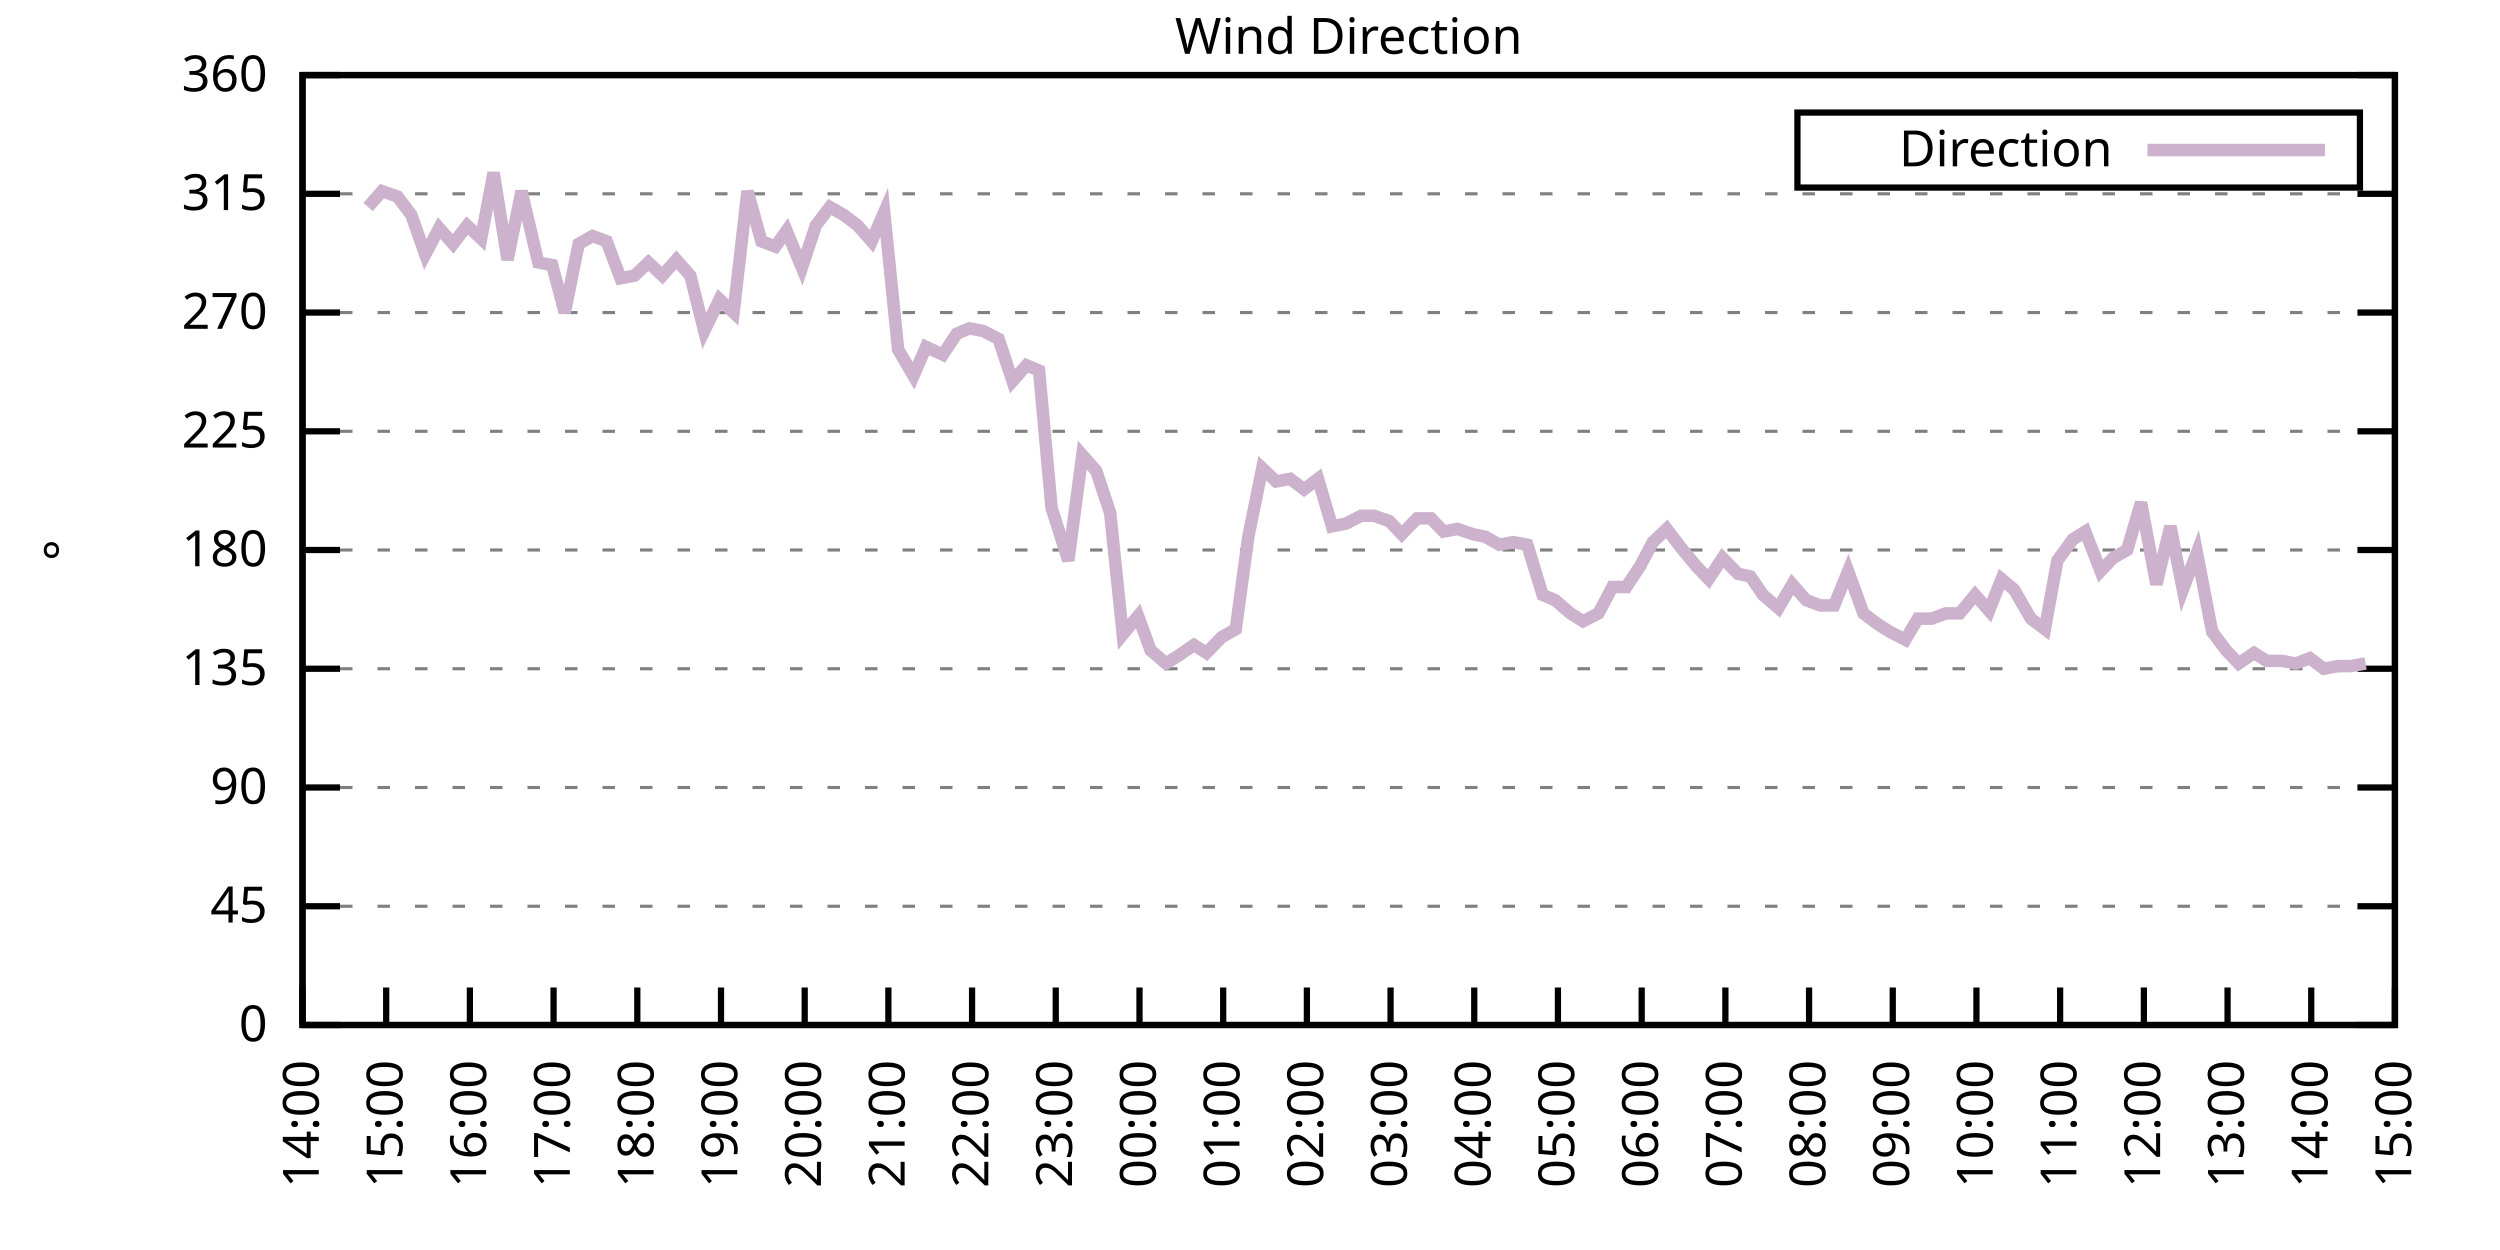
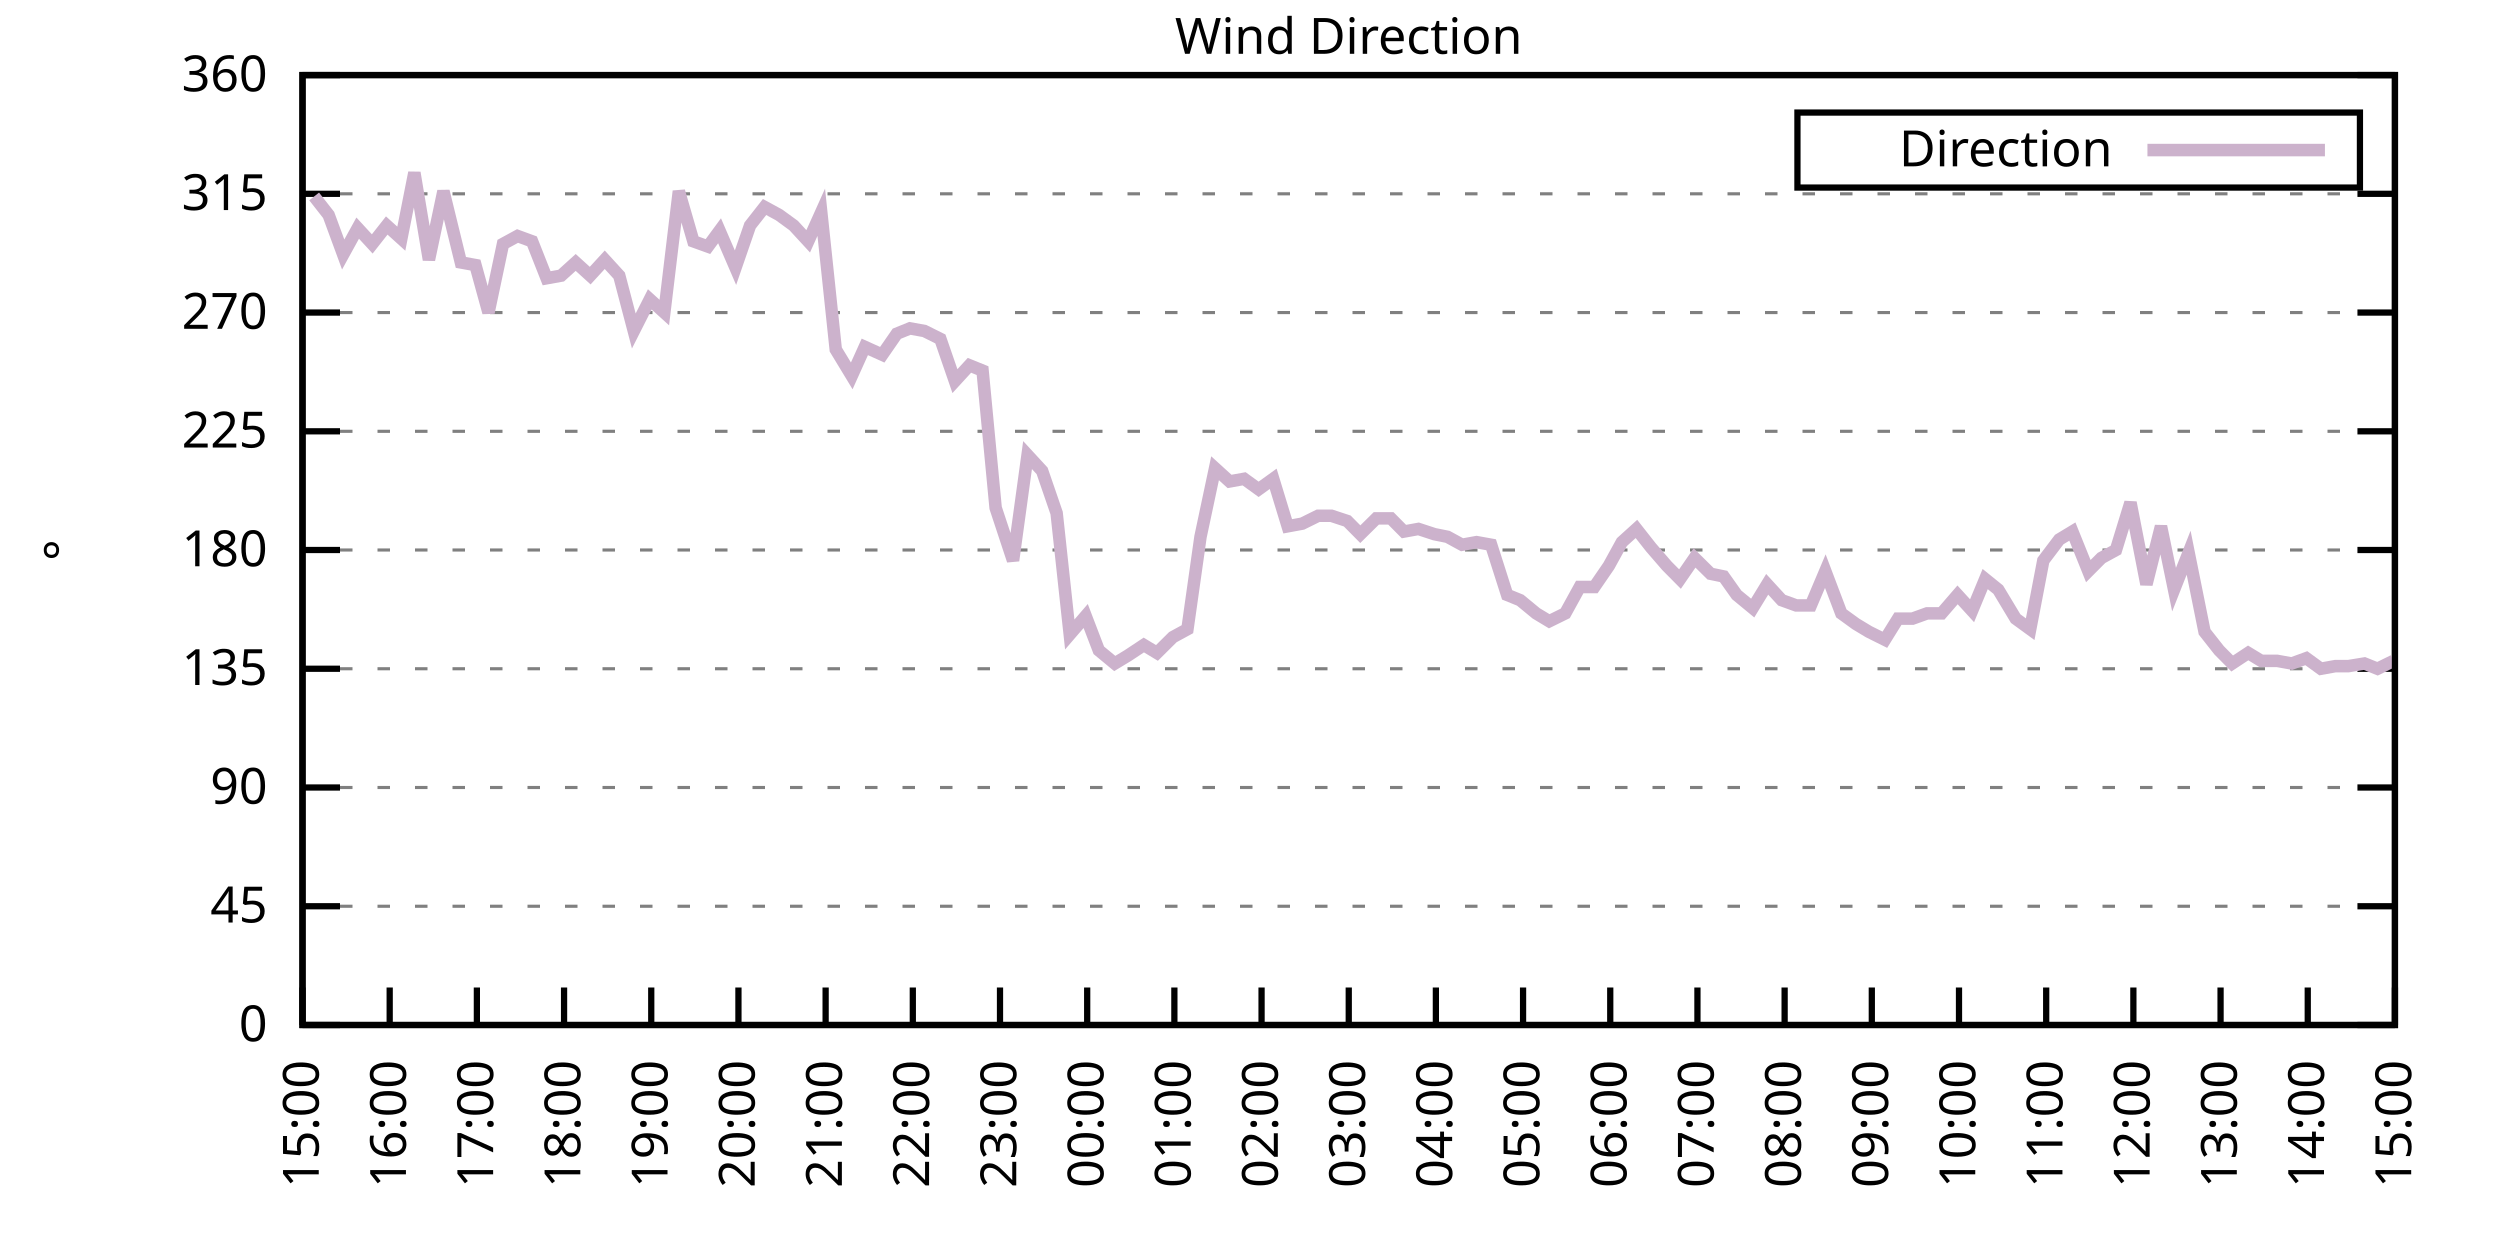
<svg xmlns="http://www.w3.org/2000/svg" xmlns:xlink="http://www.w3.org/1999/xlink" width="400" height="200" viewBox="0 0 400 200">
  <g id="gnuplot_canvas">
    <rect x="0" y="0" width="400" height="200" fill="none" />
    <defs>
      <circle id="gpDot" r="0.5" stroke-width="0.5" stroke="currentColor" />
      <path id="gpPt0" stroke-width="0.333" stroke="currentColor" d="M-1,0 h2 M0,-1 v2" />
      <path id="gpPt1" stroke-width="0.333" stroke="currentColor" d="M-1,-1 L1,1 M1,-1 L-1,1" />
      <path id="gpPt2" stroke-width="0.333" stroke="currentColor" d="M-1,0 L1,0 M0,-1 L0,1 M-1,-1 L1,1 M-1,1 L1,-1" />
      <rect id="gpPt3" stroke-width="0.333" stroke="currentColor" x="-1" y="-1" width="2" height="2" />
      <rect id="gpPt4" stroke-width="0.333" stroke="currentColor" fill="currentColor" x="-1" y="-1" width="2" height="2" />
      <circle id="gpPt5" stroke-width="0.333" stroke="currentColor" cx="0" cy="0" r="1" />
      <use xlink:href="#gpPt5" id="gpPt6" fill="currentColor" stroke="none" />
      <path id="gpPt7" stroke-width="0.333" stroke="currentColor" d="M0,-1.33 L-1.33,0.67 L1.33,0.67 z" />
      <use xlink:href="#gpPt7" id="gpPt8" fill="currentColor" stroke="none" />
      <use xlink:href="#gpPt7" id="gpPt9" stroke="currentColor" transform="rotate(180)" />
      <use xlink:href="#gpPt9" id="gpPt10" fill="currentColor" stroke="none" />
      <use xlink:href="#gpPt3" id="gpPt11" stroke="currentColor" transform="rotate(45)" />
      <use xlink:href="#gpPt11" id="gpPt12" fill="currentColor" stroke="none" />
      <path id="gpPt13" stroke-width="0.333" stroke="currentColor" d="M0,1.330 L1.265,0.411 L0.782,-1.067 L-0.782,-1.076 L-1.265,0.411 z" />
      <use xlink:href="#gpPt13" id="gpPt14" fill="currentColor" stroke="none" />
      <filter id="textbox" filterUnits="objectBoundingBox" x="0" y="0" height="1" width="1">
        <feFlood flood-color="white" flood-opacity="1" result="bgnd" />
        <feComposite in="SourceGraphic" in2="bgnd" operator="atop" />
      </filter>
      <filter id="greybox" filterUnits="objectBoundingBox" x="0" y="0" height="1" width="1">
        <feFlood flood-color="lightgrey" flood-opacity="1" result="grey" />
        <feComposite in="SourceGraphic" in2="grey" operator="atop" />
      </filter>
    </defs>
    <g fill="none" color="white" stroke="currentColor" stroke-width="1.00" stroke-linecap="butt" stroke-linejoin="miter">
</g>
    <g fill="none" color="black" stroke="currentColor" stroke-width="1.00" stroke-linecap="butt" stroke-linejoin="miter">
      <g stroke="none" shape-rendering="crispEdges">
        <polygon fill="rgb(255, 255, 255)" points="48.40,164.00 383.18,164.00 383.18,12.02 48.40,12.02 " />
      </g>
    </g>
    <g fill="none" color="black" stroke="currentColor" stroke-width="1.00" stroke-linecap="butt" stroke-linejoin="miter">
</g>
    <g fill="none" color="black" stroke="black" stroke-width="0.50" stroke-linecap="butt" stroke-linejoin="miter">
</g>
    <g fill="none" color="gray" stroke="currentColor" stroke-width="0.50" stroke-linecap="butt" stroke-linejoin="miter">
      <path stroke="gray" stroke-dasharray="2,4" class="gridline" d="M48.40,164.00 L383.19,164.00  " />
    </g>
    <g fill="none" color="gray" stroke="gray" stroke-width="1.00" stroke-linecap="butt" stroke-linejoin="miter">
</g>
    <g fill="none" color="black" stroke="currentColor" stroke-width="1.00" stroke-linecap="butt" stroke-linejoin="miter">
      <path stroke="black" d="M48.40,164.00 L54.40,164.00 M383.19,164.00 L377.19,164.00  " />
      <g transform="translate(42.80,166.60)" stroke="none" fill="black" font-family="Sans" font-size="8.00" text-anchor="end">
        <text>
          <tspan font-family="Sans"> 0</tspan>
        </text>
      </g>
    </g>
    <g fill="none" color="black" stroke="currentColor" stroke-width="1.00" stroke-linecap="butt" stroke-linejoin="miter">
</g>
    <g fill="none" color="black" stroke="black" stroke-width="0.50" stroke-linecap="butt" stroke-linejoin="miter">
</g>
    <g fill="none" color="gray" stroke="currentColor" stroke-width="0.50" stroke-linecap="butt" stroke-linejoin="miter">
      <path stroke="gray" stroke-dasharray="2,4" class="gridline" d="M48.40,145.00 L383.19,145.00  " />
    </g>
    <g fill="none" color="gray" stroke="gray" stroke-width="1.00" stroke-linecap="butt" stroke-linejoin="miter">
</g>
    <g fill="none" color="black" stroke="currentColor" stroke-width="1.00" stroke-linecap="butt" stroke-linejoin="miter">
      <path stroke="black" d="M48.40,145.00 L54.40,145.00 M383.19,145.00 L377.19,145.00  " />
      <g transform="translate(42.80,147.60)" stroke="none" fill="black" font-family="Sans" font-size="8.00" text-anchor="end">
        <text>
          <tspan font-family="Sans"> 45</tspan>
        </text>
      </g>
    </g>
    <g fill="none" color="black" stroke="currentColor" stroke-width="1.00" stroke-linecap="butt" stroke-linejoin="miter">
</g>
    <g fill="none" color="black" stroke="black" stroke-width="0.50" stroke-linecap="butt" stroke-linejoin="miter">
</g>
    <g fill="none" color="gray" stroke="currentColor" stroke-width="0.50" stroke-linecap="butt" stroke-linejoin="miter">
      <path stroke="gray" stroke-dasharray="2,4" class="gridline" d="M48.40,126.00 L383.19,126.00  " />
    </g>
    <g fill="none" color="gray" stroke="gray" stroke-width="1.00" stroke-linecap="butt" stroke-linejoin="miter">
</g>
    <g fill="none" color="black" stroke="currentColor" stroke-width="1.00" stroke-linecap="butt" stroke-linejoin="miter">
      <path stroke="black" d="M48.40,126.00 L54.40,126.00 M383.19,126.00 L377.19,126.00  " />
      <g transform="translate(42.80,128.60)" stroke="none" fill="black" font-family="Sans" font-size="8.00" text-anchor="end">
        <text>
          <tspan font-family="Sans"> 90</tspan>
        </text>
      </g>
    </g>
    <g fill="none" color="black" stroke="currentColor" stroke-width="1.00" stroke-linecap="butt" stroke-linejoin="miter">
</g>
    <g fill="none" color="black" stroke="black" stroke-width="0.50" stroke-linecap="butt" stroke-linejoin="miter">
</g>
    <g fill="none" color="gray" stroke="currentColor" stroke-width="0.50" stroke-linecap="butt" stroke-linejoin="miter">
      <path stroke="gray" stroke-dasharray="2,4" class="gridline" d="M48.40,107.00 L383.19,107.00  " />
    </g>
    <g fill="none" color="gray" stroke="gray" stroke-width="1.00" stroke-linecap="butt" stroke-linejoin="miter">
</g>
    <g fill="none" color="black" stroke="currentColor" stroke-width="1.00" stroke-linecap="butt" stroke-linejoin="miter">
      <path stroke="black" d="M48.40,107.00 L54.40,107.00 M383.19,107.00 L377.19,107.00  " />
      <g transform="translate(42.80,109.60)" stroke="none" fill="black" font-family="Sans" font-size="8.00" text-anchor="end">
        <text>
          <tspan font-family="Sans"> 135</tspan>
        </text>
      </g>
    </g>
    <g fill="none" color="black" stroke="currentColor" stroke-width="1.00" stroke-linecap="butt" stroke-linejoin="miter">
</g>
    <g fill="none" color="black" stroke="black" stroke-width="0.50" stroke-linecap="butt" stroke-linejoin="miter">
</g>
    <g fill="none" color="gray" stroke="currentColor" stroke-width="0.50" stroke-linecap="butt" stroke-linejoin="miter">
      <path stroke="gray" stroke-dasharray="2,4" class="gridline" d="M48.40,88.00 L383.19,88.00  " />
    </g>
    <g fill="none" color="gray" stroke="gray" stroke-width="1.00" stroke-linecap="butt" stroke-linejoin="miter">
</g>
    <g fill="none" color="black" stroke="currentColor" stroke-width="1.00" stroke-linecap="butt" stroke-linejoin="miter">
      <path stroke="black" d="M48.40,88.00 L54.40,88.00 M383.19,88.00 L377.19,88.00  " />
      <g transform="translate(42.80,90.60)" stroke="none" fill="black" font-family="Sans" font-size="8.00" text-anchor="end">
        <text>
          <tspan font-family="Sans"> 180</tspan>
        </text>
      </g>
    </g>
    <g fill="none" color="black" stroke="currentColor" stroke-width="1.00" stroke-linecap="butt" stroke-linejoin="miter">
</g>
    <g fill="none" color="black" stroke="black" stroke-width="0.50" stroke-linecap="butt" stroke-linejoin="miter">
</g>
    <g fill="none" color="gray" stroke="currentColor" stroke-width="0.50" stroke-linecap="butt" stroke-linejoin="miter">
      <path stroke="gray" stroke-dasharray="2,4" class="gridline" d="M48.40,69.01 L383.19,69.01  " />
    </g>
    <g fill="none" color="gray" stroke="gray" stroke-width="1.00" stroke-linecap="butt" stroke-linejoin="miter">
</g>
    <g fill="none" color="black" stroke="currentColor" stroke-width="1.00" stroke-linecap="butt" stroke-linejoin="miter">
      <path stroke="black" d="M48.40,69.01 L54.40,69.01 M383.19,69.01 L377.19,69.01  " />
      <g transform="translate(42.80,71.61)" stroke="none" fill="black" font-family="Sans" font-size="8.00" text-anchor="end">
        <text>
          <tspan font-family="Sans"> 225</tspan>
        </text>
      </g>
    </g>
    <g fill="none" color="black" stroke="currentColor" stroke-width="1.00" stroke-linecap="butt" stroke-linejoin="miter">
</g>
    <g fill="none" color="black" stroke="black" stroke-width="0.50" stroke-linecap="butt" stroke-linejoin="miter">
</g>
    <g fill="none" color="gray" stroke="currentColor" stroke-width="0.50" stroke-linecap="butt" stroke-linejoin="miter">
      <path stroke="gray" stroke-dasharray="2,4" class="gridline" d="M48.40,50.01 L383.19,50.01  " />
    </g>
    <g fill="none" color="gray" stroke="gray" stroke-width="1.00" stroke-linecap="butt" stroke-linejoin="miter">
</g>
    <g fill="none" color="black" stroke="currentColor" stroke-width="1.00" stroke-linecap="butt" stroke-linejoin="miter">
      <path stroke="black" d="M48.40,50.01 L54.40,50.01 M383.19,50.01 L377.19,50.01  " />
      <g transform="translate(42.80,52.61)" stroke="none" fill="black" font-family="Sans" font-size="8.00" text-anchor="end">
        <text>
          <tspan font-family="Sans"> 270</tspan>
        </text>
      </g>
    </g>
    <g fill="none" color="black" stroke="currentColor" stroke-width="1.00" stroke-linecap="butt" stroke-linejoin="miter">
</g>
    <g fill="none" color="black" stroke="black" stroke-width="0.50" stroke-linecap="butt" stroke-linejoin="miter">
</g>
    <g fill="none" color="gray" stroke="currentColor" stroke-width="0.50" stroke-linecap="butt" stroke-linejoin="miter">
      <path stroke="gray" stroke-dasharray="2,4" class="gridline" d="M48.40,31.01 L383.19,31.01  " />
    </g>
    <g fill="none" color="gray" stroke="gray" stroke-width="1.00" stroke-linecap="butt" stroke-linejoin="miter">
</g>
    <g fill="none" color="black" stroke="currentColor" stroke-width="1.00" stroke-linecap="butt" stroke-linejoin="miter">
      <path stroke="black" d="M48.40,31.01 L54.40,31.01 M383.19,31.01 L377.19,31.01  " />
      <g transform="translate(42.80,33.61)" stroke="none" fill="black" font-family="Sans" font-size="8.00" text-anchor="end">
        <text>
          <tspan font-family="Sans"> 315</tspan>
        </text>
      </g>
    </g>
    <g fill="none" color="black" stroke="currentColor" stroke-width="1.00" stroke-linecap="butt" stroke-linejoin="miter">
</g>
    <g fill="none" color="black" stroke="black" stroke-width="0.50" stroke-linecap="butt" stroke-linejoin="miter">
</g>
    <g fill="none" color="gray" stroke="currentColor" stroke-width="0.50" stroke-linecap="butt" stroke-linejoin="miter">
      <path stroke="gray" stroke-dasharray="2,4" class="gridline" d="M48.40,12.01 L383.19,12.01  " />
    </g>
    <g fill="none" color="gray" stroke="gray" stroke-width="1.00" stroke-linecap="butt" stroke-linejoin="miter">
</g>
    <g fill="none" color="black" stroke="currentColor" stroke-width="1.00" stroke-linecap="butt" stroke-linejoin="miter">
      <path stroke="black" d="M48.40,12.01 L54.40,12.01 M383.19,12.01 L377.19,12.01  " />
      <g transform="translate(42.80,14.61)" stroke="none" fill="black" font-family="Sans" font-size="8.00" text-anchor="end">
        <text>
          <tspan font-family="Sans"> 360</tspan>
        </text>
      </g>
    </g>
    <g fill="none" color="black" stroke="currentColor" stroke-width="1.00" stroke-linecap="butt" stroke-linejoin="miter">
      <path stroke="black" d="M48.40,164.00 L48.40,158.00  " />
      <g transform="translate(51.00,169.60) rotate(270.00)" stroke="none" fill="black" font-family="Sans" font-size="8.00" text-anchor="end">
        <text>
-           <tspan font-family="Sans">14:00</tspan>
-         </text>
-       </g>
-     </g>
-     <g fill="none" color="black" stroke="currentColor" stroke-width="1.00" stroke-linecap="butt" stroke-linejoin="miter">
-       <path stroke="black" d="M61.79,164.00 L61.79,158.00  " />
-       <g transform="translate(64.39,169.60) rotate(270.00)" stroke="none" fill="black" font-family="Sans" font-size="8.00" text-anchor="end">
-         <text>
          <tspan font-family="Sans">15:00</tspan>
        </text>
      </g>
    </g>
    <g fill="none" color="black" stroke="currentColor" stroke-width="1.00" stroke-linecap="butt" stroke-linejoin="miter">
-       <path stroke="black" d="M75.18,164.00 L75.18,158.00  " />
-       <g transform="translate(77.78,169.60) rotate(270.00)" stroke="none" fill="black" font-family="Sans" font-size="8.00" text-anchor="end">
+       <path stroke="black" d="M62.35,164.00 L62.35,158.00  " />
+       <g transform="translate(64.95,169.60) rotate(270.00)" stroke="none" fill="black" font-family="Sans" font-size="8.00" text-anchor="end">
        <text>
          <tspan font-family="Sans">16:00</tspan>
        </text>
      </g>
    </g>
    <g fill="none" color="black" stroke="currentColor" stroke-width="1.00" stroke-linecap="butt" stroke-linejoin="miter">
-       <path stroke="black" d="M88.57,164.00 L88.57,158.00  " />
-       <g transform="translate(91.17,169.60) rotate(270.00)" stroke="none" fill="black" font-family="Sans" font-size="8.00" text-anchor="end">
+       <path stroke="black" d="M76.30,164.00 L76.30,158.00  " />
+       <g transform="translate(78.90,169.60) rotate(270.00)" stroke="none" fill="black" font-family="Sans" font-size="8.00" text-anchor="end">
        <text>
          <tspan font-family="Sans">17:00</tspan>
        </text>
      </g>
    </g>
    <g fill="none" color="black" stroke="currentColor" stroke-width="1.00" stroke-linecap="butt" stroke-linejoin="miter">
-       <path stroke="black" d="M101.97,164.00 L101.97,158.00  " />
-       <g transform="translate(104.57,169.60) rotate(270.00)" stroke="none" fill="black" font-family="Sans" font-size="8.00" text-anchor="end">
+       <path stroke="black" d="M90.25,164.00 L90.25,158.00  " />
+       <g transform="translate(92.85,169.60) rotate(270.00)" stroke="none" fill="black" font-family="Sans" font-size="8.00" text-anchor="end">
        <text>
          <tspan font-family="Sans">18:00</tspan>
        </text>
      </g>
    </g>
    <g fill="none" color="black" stroke="currentColor" stroke-width="1.00" stroke-linecap="butt" stroke-linejoin="miter">
-       <path stroke="black" d="M115.36,164.00 L115.36,158.00  " />
-       <g transform="translate(117.96,169.60) rotate(270.00)" stroke="none" fill="black" font-family="Sans" font-size="8.00" text-anchor="end">
+       <path stroke="black" d="M104.20,164.00 L104.20,158.00  " />
+       <g transform="translate(106.80,169.60) rotate(270.00)" stroke="none" fill="black" font-family="Sans" font-size="8.00" text-anchor="end">
        <text>
          <tspan font-family="Sans">19:00</tspan>
        </text>
      </g>
    </g>
    <g fill="none" color="black" stroke="currentColor" stroke-width="1.00" stroke-linecap="butt" stroke-linejoin="miter">
-       <path stroke="black" d="M128.75,164.00 L128.75,158.00  " />
-       <g transform="translate(131.35,169.60) rotate(270.00)" stroke="none" fill="black" font-family="Sans" font-size="8.00" text-anchor="end">
+       <path stroke="black" d="M118.15,164.00 L118.15,158.00  " />
+       <g transform="translate(120.75,169.60) rotate(270.00)" stroke="none" fill="black" font-family="Sans" font-size="8.00" text-anchor="end">
        <text>
          <tspan font-family="Sans">20:00</tspan>
        </text>
      </g>
    </g>
    <g fill="none" color="black" stroke="currentColor" stroke-width="1.00" stroke-linecap="butt" stroke-linejoin="miter">
-       <path stroke="black" d="M142.14,164.00 L142.14,158.00  " />
-       <g transform="translate(144.74,169.60) rotate(270.00)" stroke="none" fill="black" font-family="Sans" font-size="8.00" text-anchor="end">
+       <path stroke="black" d="M132.10,164.00 L132.10,158.00  " />
+       <g transform="translate(134.70,169.60) rotate(270.00)" stroke="none" fill="black" font-family="Sans" font-size="8.00" text-anchor="end">
        <text>
          <tspan font-family="Sans">21:00</tspan>
        </text>
      </g>
    </g>
    <g fill="none" color="black" stroke="currentColor" stroke-width="1.00" stroke-linecap="butt" stroke-linejoin="miter">
-       <path stroke="black" d="M155.53,164.00 L155.53,158.00  " />
-       <g transform="translate(158.13,169.60) rotate(270.00)" stroke="none" fill="black" font-family="Sans" font-size="8.00" text-anchor="end">
+       <path stroke="black" d="M146.05,164.00 L146.05,158.00  " />
+       <g transform="translate(148.65,169.60) rotate(270.00)" stroke="none" fill="black" font-family="Sans" font-size="8.00" text-anchor="end">
        <text>
          <tspan font-family="Sans">22:00</tspan>
        </text>
      </g>
    </g>
    <g fill="none" color="black" stroke="currentColor" stroke-width="1.00" stroke-linecap="butt" stroke-linejoin="miter">
-       <path stroke="black" d="M168.92,164.00 L168.92,158.00  " />
-       <g transform="translate(171.52,169.60) rotate(270.00)" stroke="none" fill="black" font-family="Sans" font-size="8.00" text-anchor="end">
+       <path stroke="black" d="M160.00,164.00 L160.00,158.00  " />
+       <g transform="translate(162.60,169.60) rotate(270.00)" stroke="none" fill="black" font-family="Sans" font-size="8.00" text-anchor="end">
        <text>
          <tspan font-family="Sans">23:00</tspan>
        </text>
      </g>
    </g>
    <g fill="none" color="black" stroke="currentColor" stroke-width="1.00" stroke-linecap="butt" stroke-linejoin="miter">
-       <path stroke="black" d="M182.32,164.00 L182.32,158.00  " />
-       <g transform="translate(184.92,169.60) rotate(270.00)" stroke="none" fill="black" font-family="Sans" font-size="8.00" text-anchor="end">
+       <path stroke="black" d="M173.95,164.00 L173.95,158.00  " />
+       <g transform="translate(176.55,169.60) rotate(270.00)" stroke="none" fill="black" font-family="Sans" font-size="8.00" text-anchor="end">
        <text>
          <tspan font-family="Sans">00:00</tspan>
        </text>
      </g>
    </g>
    <g fill="none" color="black" stroke="currentColor" stroke-width="1.00" stroke-linecap="butt" stroke-linejoin="miter">
-       <path stroke="black" d="M195.71,164.00 L195.71,158.00  " />
-       <g transform="translate(198.31,169.60) rotate(270.00)" stroke="none" fill="black" font-family="Sans" font-size="8.00" text-anchor="end">
+       <path stroke="black" d="M187.90,164.00 L187.90,158.00  " />
+       <g transform="translate(190.50,169.60) rotate(270.00)" stroke="none" fill="black" font-family="Sans" font-size="8.00" text-anchor="end">
        <text>
          <tspan font-family="Sans">01:00</tspan>
        </text>
      </g>
    </g>
    <g fill="none" color="black" stroke="currentColor" stroke-width="1.00" stroke-linecap="butt" stroke-linejoin="miter">
-       <path stroke="black" d="M209.10,164.00 L209.10,158.00  " />
-       <g transform="translate(211.70,169.60) rotate(270.00)" stroke="none" fill="black" font-family="Sans" font-size="8.00" text-anchor="end">
+       <path stroke="black" d="M201.85,164.00 L201.85,158.00  " />
+       <g transform="translate(204.45,169.60) rotate(270.00)" stroke="none" fill="black" font-family="Sans" font-size="8.00" text-anchor="end">
        <text>
          <tspan font-family="Sans">02:00</tspan>
        </text>
      </g>
    </g>
    <g fill="none" color="black" stroke="currentColor" stroke-width="1.00" stroke-linecap="butt" stroke-linejoin="miter">
-       <path stroke="black" d="M222.49,164.00 L222.49,158.00  " />
-       <g transform="translate(225.09,169.60) rotate(270.00)" stroke="none" fill="black" font-family="Sans" font-size="8.00" text-anchor="end">
+       <path stroke="black" d="M215.80,164.00 L215.80,158.00  " />
+       <g transform="translate(218.40,169.60) rotate(270.00)" stroke="none" fill="black" font-family="Sans" font-size="8.00" text-anchor="end">
        <text>
          <tspan font-family="Sans">03:00</tspan>
        </text>
      </g>
    </g>
    <g fill="none" color="black" stroke="currentColor" stroke-width="1.00" stroke-linecap="butt" stroke-linejoin="miter">
-       <path stroke="black" d="M235.88,164.00 L235.88,158.00  " />
-       <g transform="translate(238.48,169.60) rotate(270.00)" stroke="none" fill="black" font-family="Sans" font-size="8.00" text-anchor="end">
+       <path stroke="black" d="M229.74,164.00 L229.74,158.00  " />
+       <g transform="translate(232.34,169.60) rotate(270.00)" stroke="none" fill="black" font-family="Sans" font-size="8.00" text-anchor="end">
        <text>
          <tspan font-family="Sans">04:00</tspan>
        </text>
      </g>
    </g>
    <g fill="none" color="black" stroke="currentColor" stroke-width="1.00" stroke-linecap="butt" stroke-linejoin="miter">
-       <path stroke="black" d="M249.27,164.00 L249.27,158.00  " />
-       <g transform="translate(251.87,169.60) rotate(270.00)" stroke="none" fill="black" font-family="Sans" font-size="8.00" text-anchor="end">
+       <path stroke="black" d="M243.69,164.00 L243.69,158.00  " />
+       <g transform="translate(246.29,169.60) rotate(270.00)" stroke="none" fill="black" font-family="Sans" font-size="8.00" text-anchor="end">
        <text>
          <tspan font-family="Sans">05:00</tspan>
        </text>
      </g>
    </g>
    <g fill="none" color="black" stroke="currentColor" stroke-width="1.00" stroke-linecap="butt" stroke-linejoin="miter">
-       <path stroke="black" d="M262.67,164.00 L262.67,158.00  " />
-       <g transform="translate(265.27,169.60) rotate(270.00)" stroke="none" fill="black" font-family="Sans" font-size="8.00" text-anchor="end">
+       <path stroke="black" d="M257.64,164.00 L257.64,158.00  " />
+       <g transform="translate(260.24,169.60) rotate(270.00)" stroke="none" fill="black" font-family="Sans" font-size="8.00" text-anchor="end">
        <text>
          <tspan font-family="Sans">06:00</tspan>
        </text>
      </g>
    </g>
    <g fill="none" color="black" stroke="currentColor" stroke-width="1.00" stroke-linecap="butt" stroke-linejoin="miter">
-       <path stroke="black" d="M276.06,164.00 L276.06,158.00  " />
-       <g transform="translate(278.66,169.60) rotate(270.00)" stroke="none" fill="black" font-family="Sans" font-size="8.00" text-anchor="end">
+       <path stroke="black" d="M271.59,164.00 L271.59,158.00  " />
+       <g transform="translate(274.19,169.60) rotate(270.00)" stroke="none" fill="black" font-family="Sans" font-size="8.00" text-anchor="end">
        <text>
          <tspan font-family="Sans">07:00</tspan>
        </text>
      </g>
    </g>
    <g fill="none" color="black" stroke="currentColor" stroke-width="1.00" stroke-linecap="butt" stroke-linejoin="miter">
-       <path stroke="black" d="M289.45,164.00 L289.45,158.00  " />
-       <g transform="translate(292.05,169.60) rotate(270.00)" stroke="none" fill="black" font-family="Sans" font-size="8.00" text-anchor="end">
+       <path stroke="black" d="M285.54,164.00 L285.54,158.00  " />
+       <g transform="translate(288.14,169.60) rotate(270.00)" stroke="none" fill="black" font-family="Sans" font-size="8.00" text-anchor="end">
        <text>
          <tspan font-family="Sans">08:00</tspan>
        </text>
      </g>
    </g>
    <g fill="none" color="black" stroke="currentColor" stroke-width="1.00" stroke-linecap="butt" stroke-linejoin="miter">
-       <path stroke="black" d="M302.84,164.00 L302.84,158.00  " />
-       <g transform="translate(305.44,169.60) rotate(270.00)" stroke="none" fill="black" font-family="Sans" font-size="8.00" text-anchor="end">
+       <path stroke="black" d="M299.49,164.00 L299.49,158.00  " />
+       <g transform="translate(302.09,169.60) rotate(270.00)" stroke="none" fill="black" font-family="Sans" font-size="8.00" text-anchor="end">
        <text>
          <tspan font-family="Sans">09:00</tspan>
        </text>
      </g>
    </g>
    <g fill="none" color="black" stroke="currentColor" stroke-width="1.00" stroke-linecap="butt" stroke-linejoin="miter">
-       <path stroke="black" d="M316.23,164.00 L316.23,158.00  " />
-       <g transform="translate(318.83,169.60) rotate(270.00)" stroke="none" fill="black" font-family="Sans" font-size="8.00" text-anchor="end">
+       <path stroke="black" d="M313.44,164.00 L313.44,158.00  " />
+       <g transform="translate(316.04,169.60) rotate(270.00)" stroke="none" fill="black" font-family="Sans" font-size="8.00" text-anchor="end">
        <text>
          <tspan font-family="Sans">10:00</tspan>
        </text>
      </g>
    </g>
    <g fill="none" color="black" stroke="currentColor" stroke-width="1.00" stroke-linecap="butt" stroke-linejoin="miter">
-       <path stroke="black" d="M329.62,164.00 L329.62,158.00  " />
-       <g transform="translate(332.22,169.60) rotate(270.00)" stroke="none" fill="black" font-family="Sans" font-size="8.00" text-anchor="end">
+       <path stroke="black" d="M327.39,164.00 L327.39,158.00  " />
+       <g transform="translate(329.99,169.60) rotate(270.00)" stroke="none" fill="black" font-family="Sans" font-size="8.00" text-anchor="end">
        <text>
          <tspan font-family="Sans">11:00</tspan>
        </text>
      </g>
    </g>
    <g fill="none" color="black" stroke="currentColor" stroke-width="1.00" stroke-linecap="butt" stroke-linejoin="miter">
-       <path stroke="black" d="M343.02,164.00 L343.02,158.00  " />
-       <g transform="translate(345.62,169.60) rotate(270.00)" stroke="none" fill="black" font-family="Sans" font-size="8.00" text-anchor="end">
+       <path stroke="black" d="M341.34,164.00 L341.34,158.00  " />
+       <g transform="translate(343.94,169.60) rotate(270.00)" stroke="none" fill="black" font-family="Sans" font-size="8.00" text-anchor="end">
        <text>
          <tspan font-family="Sans">12:00</tspan>
        </text>
      </g>
    </g>
    <g fill="none" color="black" stroke="currentColor" stroke-width="1.00" stroke-linecap="butt" stroke-linejoin="miter">
-       <path stroke="black" d="M356.41,164.00 L356.41,158.00  " />
-       <g transform="translate(359.01,169.60) rotate(270.00)" stroke="none" fill="black" font-family="Sans" font-size="8.00" text-anchor="end">
+       <path stroke="black" d="M355.29,164.00 L355.29,158.00  " />
+       <g transform="translate(357.89,169.60) rotate(270.00)" stroke="none" fill="black" font-family="Sans" font-size="8.00" text-anchor="end">
        <text>
          <tspan font-family="Sans">13:00</tspan>
        </text>
      </g>
    </g>
    <g fill="none" color="black" stroke="currentColor" stroke-width="1.00" stroke-linecap="butt" stroke-linejoin="miter">
-       <path stroke="black" d="M369.80,164.00 L369.80,158.00  " />
-       <g transform="translate(372.40,169.60) rotate(270.00)" stroke="none" fill="black" font-family="Sans" font-size="8.00" text-anchor="end">
+       <path stroke="black" d="M369.24,164.00 L369.24,158.00  " />
+       <g transform="translate(371.84,169.60) rotate(270.00)" stroke="none" fill="black" font-family="Sans" font-size="8.00" text-anchor="end">
        <text>
          <tspan font-family="Sans">14:00</tspan>
        </text>
      </g>
    </g>
    <g fill="none" color="black" stroke="currentColor" stroke-width="1.00" stroke-linecap="butt" stroke-linejoin="miter">
      <path stroke="black" d="M383.19,164.00 L383.19,158.00  " />
      <g transform="translate(385.79,169.60) rotate(270.00)" stroke="none" fill="black" font-family="Sans" font-size="8.00" text-anchor="end">
        <text>
          <tspan font-family="Sans">15:00</tspan>
        </text>
      </g>
    </g>
    <g fill="none" color="black" stroke="currentColor" stroke-width="1.00" stroke-linecap="butt" stroke-linejoin="miter">
</g>
    <g fill="none" color="black" stroke="currentColor" stroke-width="1.00" stroke-linecap="butt" stroke-linejoin="miter">
      <path stroke="black" d="M48.40,12.01 L48.40,164.00 L383.19,164.00 L383.19,12.01 L48.40,12.01 Z  " />
    </g>
    <g fill="none" color="black" stroke="currentColor" stroke-width="1.00" stroke-linecap="butt" stroke-linejoin="miter">
</g>
    <g fill="none" color="black" stroke="currentColor" stroke-width="1.00" stroke-linecap="butt" stroke-linejoin="miter">
      <path stroke="black" d="M287.59,30.01 L287.59,18.01 L377.59,18.01 L377.59,30.01 L287.59,30.01 Z  " />
    </g>
    <g id="Wind_direction_plot_1">
      <g fill="none" color="white" stroke="black" stroke-width="2.00" stroke-linecap="butt" stroke-linejoin="miter">
</g>
      <g fill="none" color="black" stroke="currentColor" stroke-width="2.00" stroke-linecap="butt" stroke-linejoin="miter">
        <g transform="translate(337.99,26.61)" stroke="none" fill="black" font-family="Sans" font-size="8.00" text-anchor="end">
          <text>
            <tspan font-family="Sans">Direction</tspan>
          </text>
        </g>
      </g>
      <g fill="none" color="black" stroke="currentColor" stroke-width="2.00" stroke-linecap="butt" stroke-linejoin="miter">
-         <path stroke="rgb(204, 178, 204)" d="M343.59,24.01 L371.99,24.01 M58.89,33.12 L61.12,30.59 L63.58,31.43 L65.81,34.39 L68.04,40.72 L70.27,36.50   L72.50,39.03 L74.74,36.08 L76.97,38.19 L78.98,27.63 L81.21,41.56 L83.44,30.59 L86.12,41.99 L88.35,42.41   L90.36,50.01 L92.59,39.03 L94.82,37.76 L97.06,38.61 L99.29,44.52 L101.52,44.10 L103.75,41.99 L105.98,44.10   L108.22,41.56 L110.45,44.10 L112.68,52.96 L115.13,47.90 L117.37,50.01 L119.60,30.59 L121.83,38.61 L124.06,39.45   L125.85,36.92 L128.30,42.83 L130.54,36.08 L132.77,33.12 L135.00,34.39 L137.23,36.08 L139.46,38.61 L141.47,33.96   L143.70,55.92 L146.16,60.14 L148.17,55.50 L150.85,56.76 L153.08,53.39 L155.09,52.54 L157.32,52.96 L159.77,54.23   L162.01,60.98 L164.24,58.45 L166.25,59.30 L168.25,81.25 L170.93,89.69 L173.17,72.81 L175.40,75.34 L177.63,82.09   L179.64,101.52 L182.09,98.56 L184.10,104.05 L186.56,106.16 L188.57,104.89 L191.02,103.20 L193.03,104.47 L195.48,101.94   L197.72,100.67 L199.73,85.89 L201.96,74.92 L204.19,77.03 L206.42,76.61 L208.65,78.29 L210.88,76.61 L213.12,84.21   L215.35,83.78 L217.80,82.52 L219.81,82.52 L222.27,83.36 L224.28,85.47 L226.73,82.94 L228.96,82.94 L230.97,85.05   L233.20,84.63 L235.66,85.47 L237.67,85.89 L239.90,87.16 L242.13,86.74 L244.36,87.16 L246.82,95.18 L248.83,96.03   L251.28,98.14 L253.29,99.40 L255.75,98.14 L257.98,93.92 L260.21,93.92 L262.44,90.54 L264.45,86.74 L266.68,84.63   L268.92,87.58 L271.37,90.54 L273.38,92.65 L275.61,89.27 L278.07,91.80 L280.07,92.23 L282.08,95.18 L284.54,97.29   L286.77,93.49 L289.00,96.03 L291.23,96.87 L293.47,96.87 L295.70,91.38 L298.15,98.14 L300.39,99.83 L302.39,101.09   L304.85,102.36 L306.86,98.98 L309.09,98.98 L311.32,98.14 L313.55,98.14 L316.01,95.18 L318.24,97.72 L320.25,92.65   L322.26,94.34 L324.94,98.98 L327.17,100.67 L329.18,89.69 L331.63,86.32 L333.64,85.05 L336.10,91.38 L338.10,89.27   L340.34,88.00 L342.57,80.41 L345.02,93.49 L347.26,84.21 L349.26,94.34 L351.50,88.43 L353.95,101.09 L356.18,104.05   L358.19,106.16 L360.65,104.47 L362.66,105.74 L365.11,105.74 L367.34,106.16 L369.58,105.31 L371.81,107.00 L374.04,106.58   L376.05,106.58 L378.50,106.16  " />
+         <path stroke="rgb(204, 178, 204)" d="M343.59,24.01 L371.99,24.01 M50.26,31.43 L52.58,34.39 L54.91,40.72 L57.23,36.50 L59.56,39.03 L61.88,36.08   L64.21,38.19 L66.30,27.63 L68.63,41.56 L70.95,30.59 L73.74,41.99 L76.07,42.41 L78.16,50.01 L80.48,39.03   L82.81,37.76 L85.13,38.61 L87.46,44.52 L89.78,44.10 L92.11,41.99 L94.43,44.10 L96.76,41.56 L99.08,44.10   L101.41,52.96 L103.97,47.90 L106.29,50.01 L108.62,30.59 L110.94,38.61 L113.27,39.45 L115.13,36.92 L117.68,42.83   L120.01,36.08 L122.33,33.12 L124.66,34.39 L126.98,36.08 L129.31,38.61 L131.40,33.96 L133.72,55.92 L136.28,60.14   L138.37,55.50 L141.16,56.76 L143.49,53.39 L145.58,52.54 L147.91,52.96 L150.46,54.23 L152.79,60.98 L155.11,58.45   L157.21,59.30 L159.30,81.25 L162.09,89.69 L164.41,72.81 L166.74,75.34 L169.06,82.09 L171.16,101.52 L173.71,98.56   L175.81,104.05 L178.36,106.16 L180.46,104.89 L183.01,103.20 L185.11,104.47 L187.66,101.94 L189.99,100.67 L192.08,85.89   L194.41,74.92 L196.73,77.03 L199.06,76.61 L201.38,78.29 L203.71,76.61 L206.03,84.21 L208.36,83.78 L210.91,82.52   L213.01,82.52 L215.56,83.36 L217.65,85.47 L220.21,82.94 L222.54,82.94 L224.63,85.05 L226.95,84.63 L229.51,85.47   L231.60,85.89 L233.93,87.16 L236.25,86.74 L238.58,87.16 L241.14,95.18 L243.23,96.03 L245.79,98.14 L247.88,99.40   L250.44,98.14 L252.76,93.92 L255.09,93.92 L257.41,90.54 L259.50,86.74 L261.83,84.63 L264.15,87.58 L266.71,90.54   L268.80,92.65 L271.13,89.27 L273.69,91.80 L275.78,92.23 L277.87,95.18 L280.43,97.29 L282.75,93.49 L285.08,96.03   L287.40,96.87 L289.73,96.87 L292.05,91.38 L294.61,98.14 L296.94,99.83 L299.03,101.09 L301.58,102.36 L303.68,98.98   L306.00,98.98 L308.33,98.14 L310.65,98.14 L313.21,95.18 L315.53,97.72 L317.63,92.65 L319.72,94.34 L322.51,98.98   L324.83,100.67 L326.93,89.69 L329.48,86.32 L331.58,85.05 L334.13,91.38 L336.23,89.27 L338.55,88.00 L340.88,80.41   L343.43,93.49 L345.76,84.21 L347.85,94.34 L350.18,88.43 L352.73,101.09 L355.06,104.05 L357.15,106.16 L359.71,104.47   L361.80,105.74 L364.36,105.74 L366.68,106.16 L369.01,105.31 L371.33,107.00 L373.66,106.58 L375.75,106.58 L378.31,106.16   L380.40,107.00 L382.96,105.74  " />
      </g>
    </g>
    <g fill="none" color="black" stroke="currentColor" stroke-width="2.00" stroke-linecap="butt" stroke-linejoin="miter">
</g>
    <g fill="none" color="black" stroke="black" stroke-width="1.00" stroke-linecap="butt" stroke-linejoin="miter">
</g>
    <g fill="none" color="black" stroke="currentColor" stroke-width="1.00" stroke-linecap="butt" stroke-linejoin="miter">
      <path stroke="black" d="M48.40,12.01 L48.40,164.00 L383.19,164.00 L383.19,12.01 L48.40,12.01 Z  " />
      <g transform="translate(12.80,88.01) rotate(270.00)" stroke="none" fill="black" font-family="Sans" font-size="8.00" text-anchor="middle">
        <text>
          <tspan font-family="Sans">°</tspan>
        </text>
      </g>
    </g>
    <g fill="none" color="black" stroke="currentColor" stroke-width="1.00" stroke-linecap="butt" stroke-linejoin="miter">
</g>
    <g fill="none" color="black" stroke="currentColor" stroke-width="1.00" stroke-linecap="butt" stroke-linejoin="miter">
      <g transform="translate(215.79,8.61)" stroke="none" fill="black" font-family="Sans" font-size="8.00" text-anchor="middle">
        <text>
          <tspan font-family="Sans">Wind Direction</tspan>
        </text>
      </g>
    </g>
    <g fill="none" color="black" stroke="currentColor" stroke-width="1.00" stroke-linecap="butt" stroke-linejoin="miter">
</g>
  </g>
</svg>
